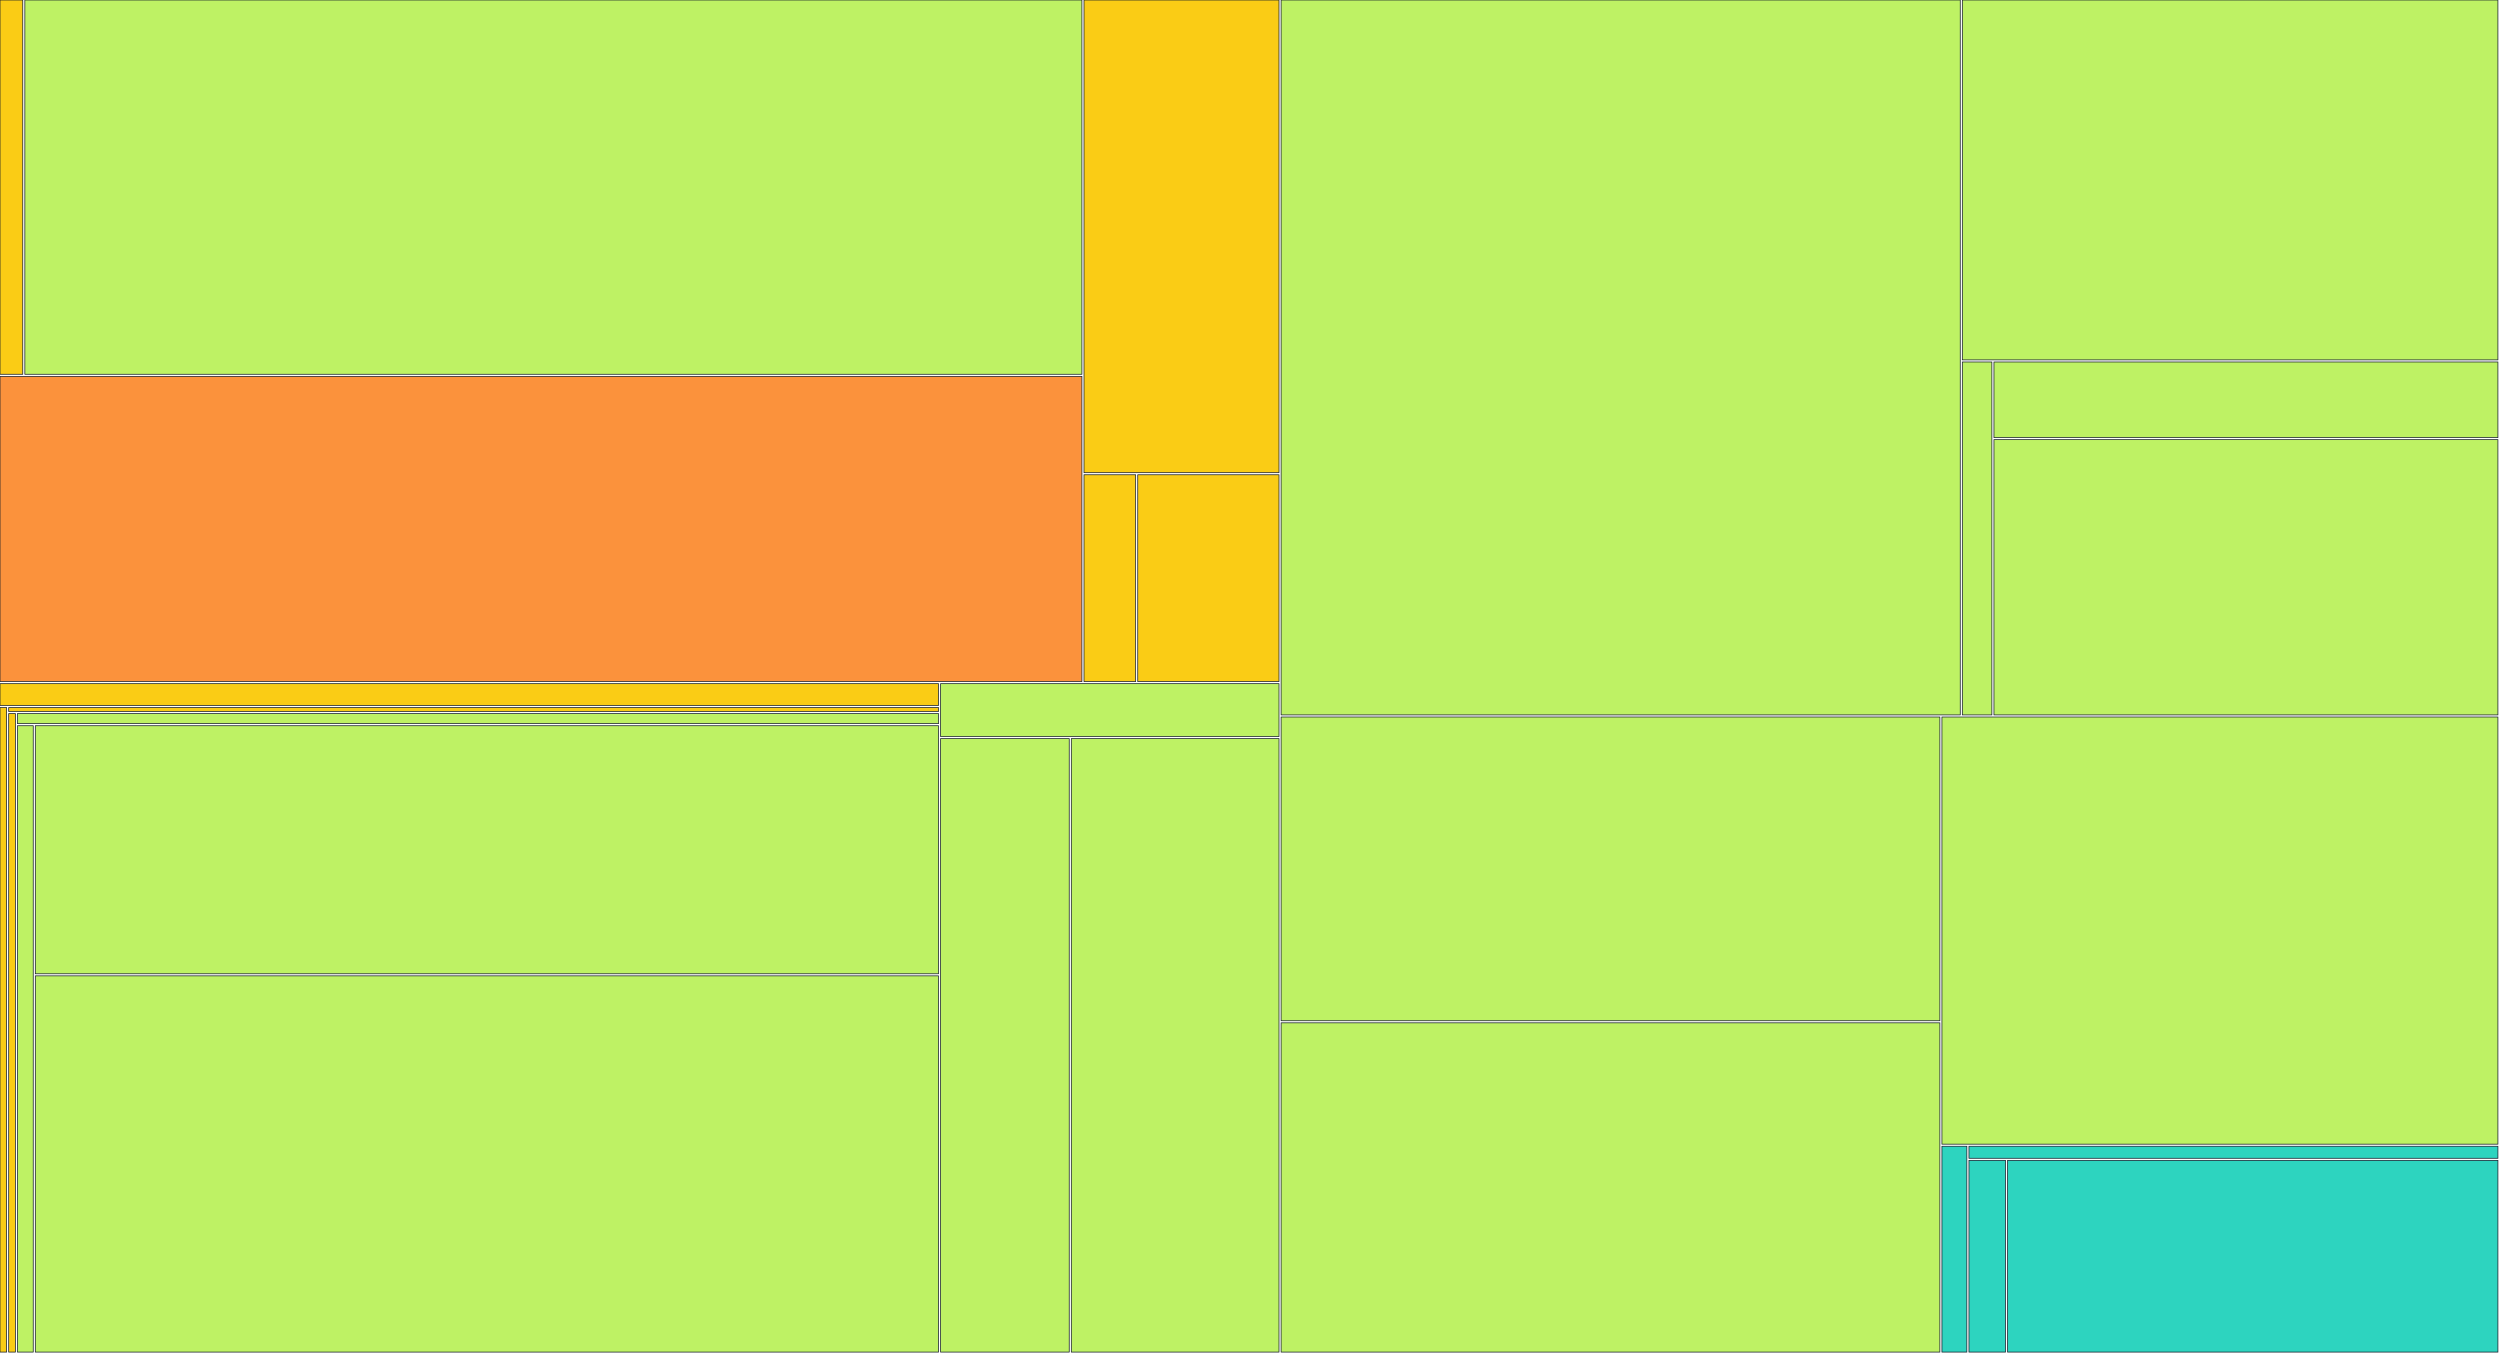
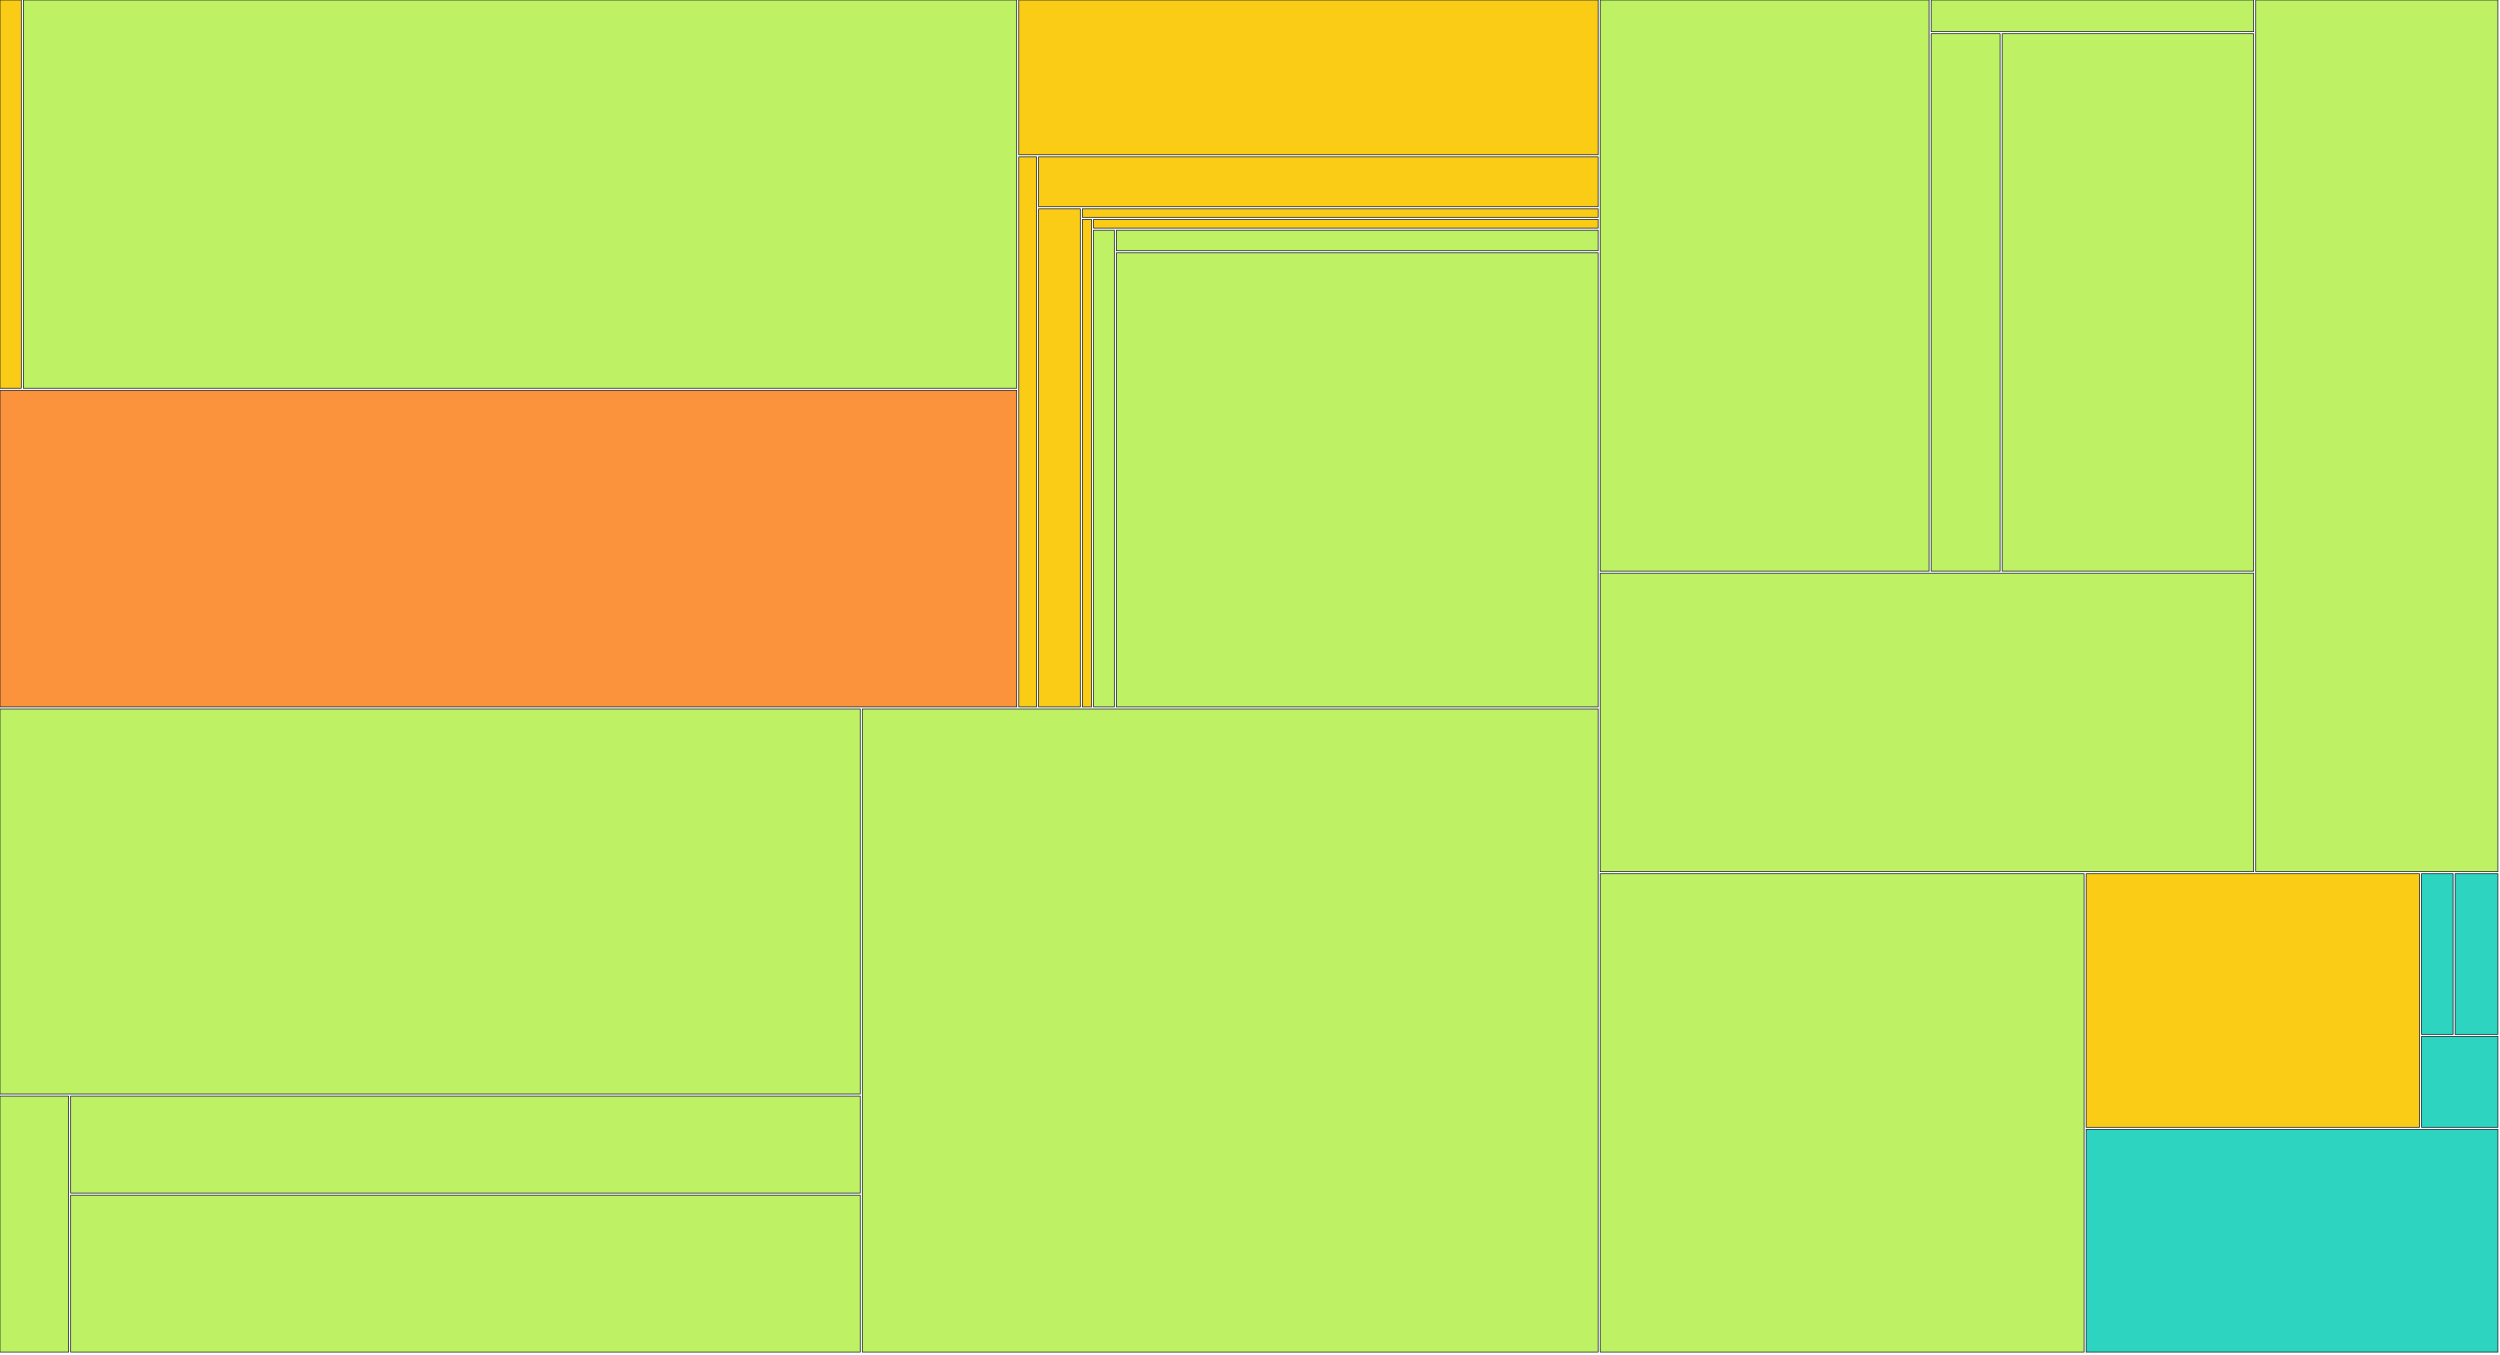
<svg xmlns="http://www.w3.org/2000/svg" width="1200" height="650" viewBox="0 0 1200 650">
  <g>
-     <rect x="0.00" y="0.00" width="10.93" height="179.65" fill="#facc15" stroke="#111827" stroke-width="0.35" />
+     <rect x="0.00" y="0.00" width="10.22" height="186.35" fill="#facc15" stroke="#111827" stroke-width="0.35" />
  </g>
  <g>
-     <rect x="11.93" y="0.00" width="507.39" height="179.65" fill="#bef264" stroke="#111827" stroke-width="0.35" />
+     <rect x="11.22" y="0.00" width="476.80" height="186.35" fill="#bef264" stroke="#111827" stroke-width="0.35" />
  </g>
  <g>
-     <rect x="0.00" y="180.65" width="519.32" height="146.50" fill="#fb923c" stroke="#111827" stroke-width="0.35" />
+     <rect x="0.00" y="187.35" width="488.02" height="151.97" fill="#fb923c" stroke="#111827" stroke-width="0.35" />
  </g>
  <g>
-     <rect x="520.32" y="0.00" width="93.60" height="226.89" fill="#facc15" stroke="#111827" stroke-width="0.35" />
+     <rect x="489.02" y="0.00" width="278.09" height="74.29" fill="#facc15" stroke="#111827" stroke-width="0.35" />
  </g>
  <g>
-     <rect x="520.32" y="227.89" width="24.80" height="99.27" fill="#facc15" stroke="#111827" stroke-width="0.35" />
+     <rect x="489.02" y="75.29" width="8.51" height="264.03" fill="#facc15" stroke="#111827" stroke-width="0.35" />
  </g>
  <g>
-     <rect x="546.12" y="227.89" width="67.80" height="99.27" fill="#facc15" stroke="#111827" stroke-width="0.35" />
+     <rect x="498.53" y="75.29" width="268.57" height="23.94" fill="#facc15" stroke="#111827" stroke-width="0.35" />
  </g>
  <g>
-     <rect x="0.00" y="328.16" width="450.48" height="10.46" fill="#facc15" stroke="#111827" stroke-width="0.35" />
+     <rect x="498.53" y="100.24" width="20.01" height="239.08" fill="#facc15" stroke="#111827" stroke-width="0.35" />
  </g>
  <g>
-     <rect x="0.00" y="339.62" width="3.17" height="309.38" fill="#facc15" stroke="#111827" stroke-width="0.35" />
+     <rect x="519.54" y="100.24" width="247.57" height="4.07" fill="#facc15" stroke="#111827" stroke-width="0.35" />
  </g>
  <g>
-     <rect x="4.17" y="339.62" width="446.31" height="1.89" fill="#facc15" stroke="#111827" stroke-width="0.35" />
+     <rect x="519.54" y="105.31" width="4.36" height="234.01" fill="#facc15" stroke="#111827" stroke-width="0.35" />
  </g>
  <g>
-     <rect x="4.17" y="342.51" width="3.21" height="306.49" fill="#facc15" stroke="#111827" stroke-width="0.35" />
+     <rect x="524.90" y="105.31" width="242.20" height="4.18" fill="#facc15" stroke="#111827" stroke-width="0.35" />
  </g>
  <g>
-     <rect x="8.37" y="342.51" width="442.11" height="4.84" fill="#bef264" stroke="#111827" stroke-width="0.35" />
+     <rect x="524.90" y="110.49" width="9.97" height="228.83" fill="#bef264" stroke="#111827" stroke-width="0.35" />
  </g>
  <g>
-     <rect x="8.37" y="348.35" width="7.58" height="300.65" fill="#bef264" stroke="#111827" stroke-width="0.35" />
+     <rect x="535.87" y="110.49" width="231.23" height="9.86" fill="#bef264" stroke="#111827" stroke-width="0.35" />
  </g>
  <g>
-     <rect x="16.95" y="348.35" width="433.53" height="119.07" fill="#bef264" stroke="#111827" stroke-width="0.35" />
+     <rect x="535.87" y="121.35" width="231.23" height="217.97" fill="#bef264" stroke="#111827" stroke-width="0.35" />
  </g>
  <g>
-     <rect x="16.95" y="468.41" width="433.53" height="180.59" fill="#bef264" stroke="#111827" stroke-width="0.35" />
+     <rect x="0.00" y="340.32" width="412.91" height="184.81" fill="#bef264" stroke="#111827" stroke-width="0.35" />
  </g>
  <g>
-     <rect x="451.48" y="328.16" width="162.44" height="25.38" fill="#bef264" stroke="#111827" stroke-width="0.35" />
+     <rect x="0.00" y="526.13" width="32.93" height="122.87" fill="#bef264" stroke="#111827" stroke-width="0.35" />
  </g>
  <g>
-     <rect x="451.48" y="354.54" width="61.75" height="294.46" fill="#bef264" stroke="#111827" stroke-width="0.35" />
+     <rect x="33.93" y="526.13" width="378.98" height="46.56" fill="#bef264" stroke="#111827" stroke-width="0.35" />
  </g>
  <g>
-     <rect x="514.23" y="354.54" width="99.69" height="294.46" fill="#bef264" stroke="#111827" stroke-width="0.35" />
+     <rect x="33.93" y="573.69" width="378.98" height="75.31" fill="#bef264" stroke="#111827" stroke-width="0.35" />
  </g>
  <g>
-     <rect x="614.93" y="0.00" width="325.99" height="343.16" fill="#bef264" stroke="#111827" stroke-width="0.35" />
+     <rect x="413.91" y="340.32" width="353.20" height="308.68" fill="#bef264" stroke="#111827" stroke-width="0.35" />
  </g>
  <g>
-     <rect x="941.92" y="0.00" width="257.08" height="172.75" fill="#bef264" stroke="#111827" stroke-width="0.35" />
+     <rect x="768.10" y="0.00" width="157.85" height="274.14" fill="#bef264" stroke="#111827" stroke-width="0.35" />
  </g>
  <g>
-     <rect x="941.92" y="173.75" width="14.18" height="169.41" fill="#bef264" stroke="#111827" stroke-width="0.35" />
+     <rect x="926.96" y="0.00" width="154.80" height="15.18" fill="#bef264" stroke="#111827" stroke-width="0.35" />
  </g>
  <g>
-     <rect x="957.10" y="173.75" width="241.90" height="36.28" fill="#bef264" stroke="#111827" stroke-width="0.35" />
+     <rect x="926.96" y="16.18" width="33.08" height="257.95" fill="#bef264" stroke="#111827" stroke-width="0.35" />
  </g>
  <g>
-     <rect x="957.10" y="211.03" width="241.90" height="132.13" fill="#bef264" stroke="#111827" stroke-width="0.35" />
+     <rect x="961.04" y="16.18" width="120.72" height="257.95" fill="#bef264" stroke="#111827" stroke-width="0.35" />
  </g>
  <g>
-     <rect x="614.93" y="344.16" width="316.21" height="145.80" fill="#bef264" stroke="#111827" stroke-width="0.35" />
+     <rect x="768.10" y="275.14" width="313.65" height="143.25" fill="#bef264" stroke="#111827" stroke-width="0.35" />
  </g>
  <g>
-     <rect x="614.93" y="490.96" width="316.21" height="158.04" fill="#bef264" stroke="#111827" stroke-width="0.35" />
+     <rect x="1082.76" y="0.00" width="116.24" height="418.39" fill="#bef264" stroke="#111827" stroke-width="0.35" />
  </g>
  <g>
-     <rect x="932.13" y="344.16" width="266.87" height="205.04" fill="#bef264" stroke="#111827" stroke-width="0.35" />
+     <rect x="768.10" y="419.39" width="232.26" height="229.61" fill="#bef264" stroke="#111827" stroke-width="0.35" />
  </g>
  <g>
-     <rect x="932.13" y="550.20" width="11.96" height="98.80" fill="#2dd4bf" stroke="#111827" stroke-width="0.35" />
+     <rect x="1001.36" y="419.39" width="159.96" height="121.71" fill="#facc15" stroke="#111827" stroke-width="0.35" />
  </g>
  <g>
-     <rect x="945.10" y="550.20" width="253.90" height="5.77" fill="#2dd4bf" stroke="#111827" stroke-width="0.35" />
+     <rect x="1162.33" y="419.39" width="15.15" height="77.09" fill="#2dd4bf" stroke="#111827" stroke-width="0.35" />
  </g>
  <g>
-     <rect x="945.10" y="556.97" width="17.54" height="92.03" fill="#2dd4bf" stroke="#111827" stroke-width="0.35" />
+     <rect x="1178.47" y="419.39" width="20.53" height="77.09" fill="#2dd4bf" stroke="#111827" stroke-width="0.35" />
  </g>
  <g>
-     <rect x="963.63" y="556.97" width="235.37" height="92.03" fill="#2dd4bf" stroke="#111827" stroke-width="0.35" />
+     <rect x="1162.33" y="497.48" width="36.67" height="43.62" fill="#2dd4bf" stroke="#111827" stroke-width="0.35" />
+   </g>
+   <g>
+     <rect x="1001.36" y="542.10" width="197.64" height="106.90" fill="#2dd4bf" stroke="#111827" stroke-width="0.35" />
  </g>
</svg>
